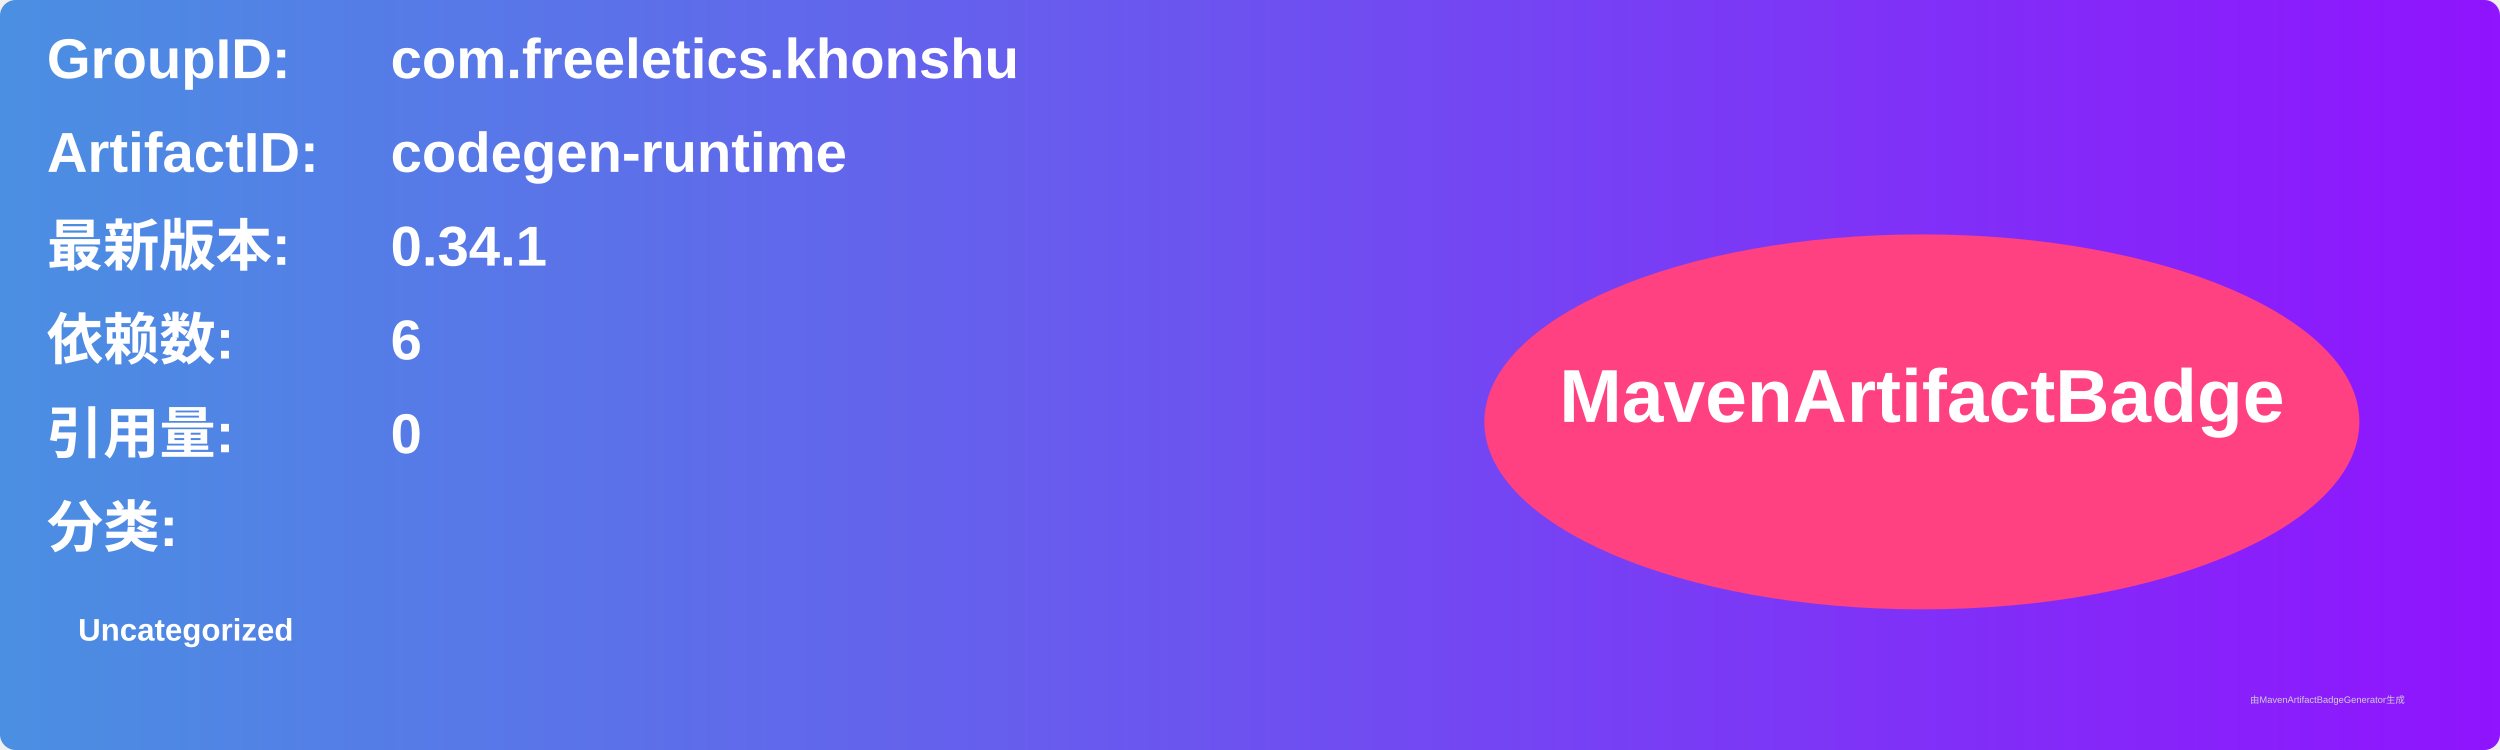
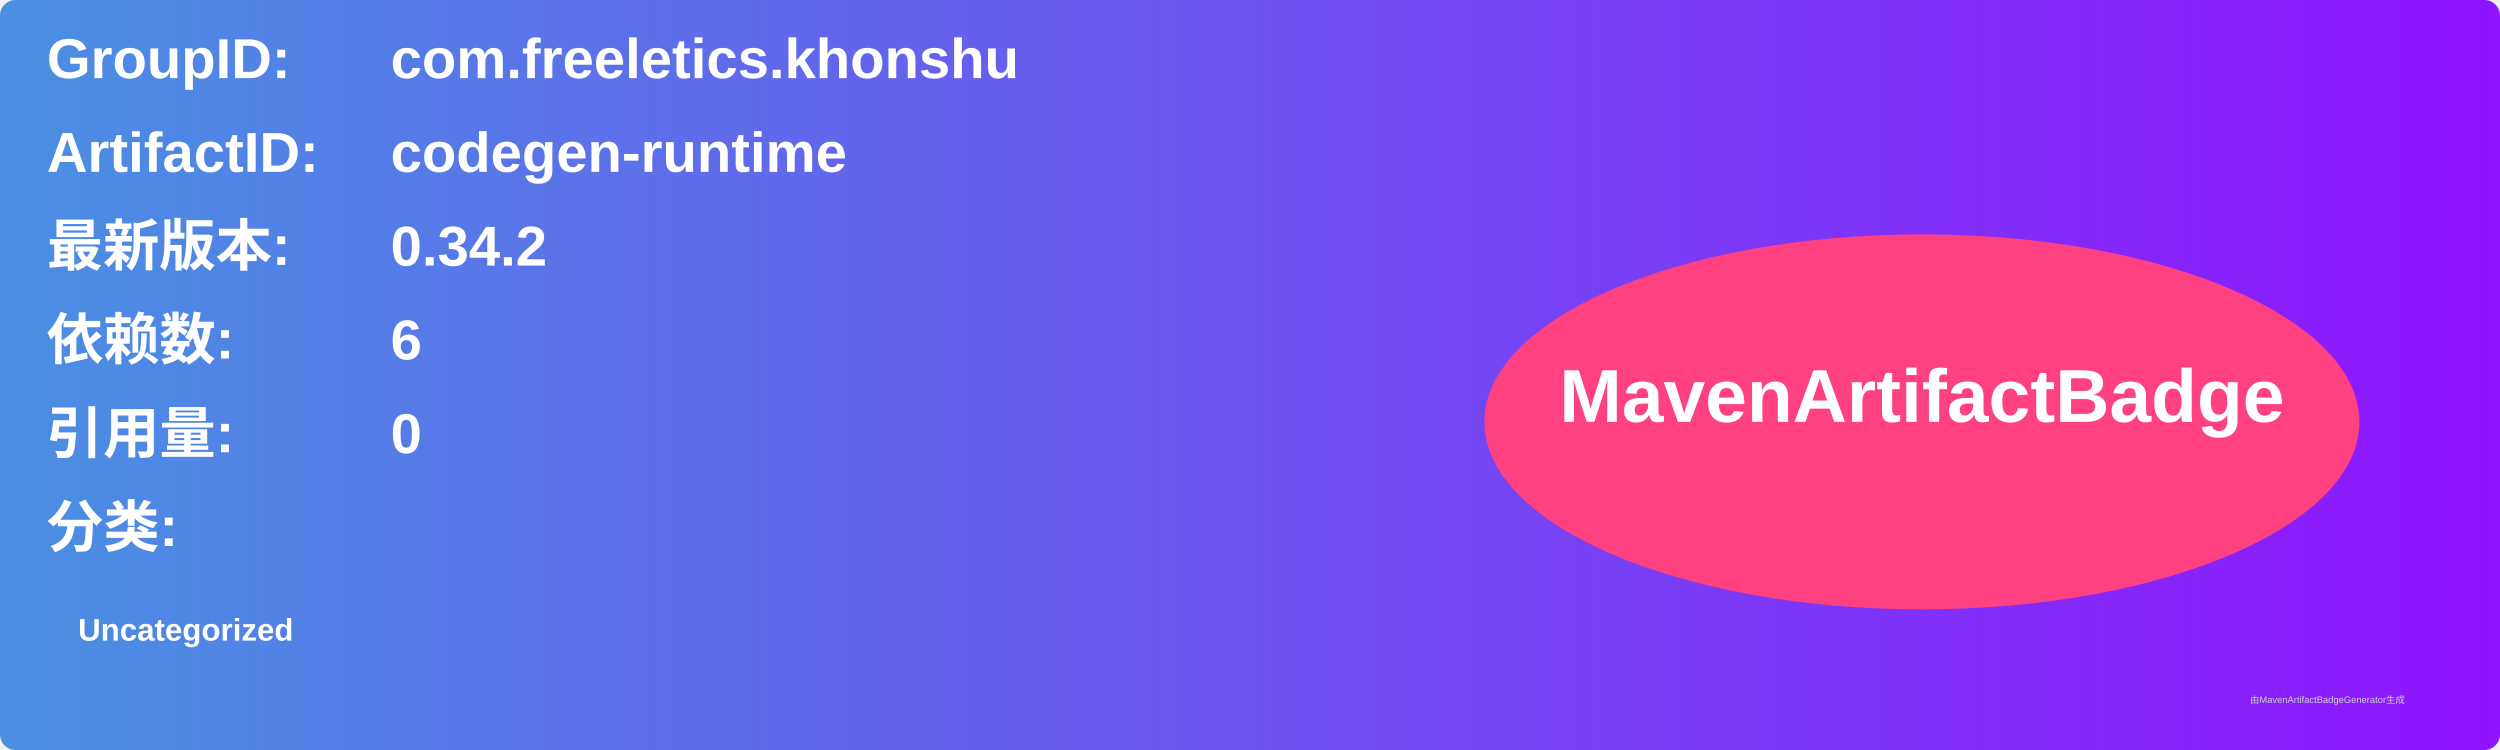
<svg xmlns="http://www.w3.org/2000/svg" width="800" height="240" viewBox="0 0 800 240">
  <linearGradient id="grad" x1="0%" y1="0%" x2="100%" y2="0%">
    <stop offset="0%" stop-color="#4a90e2" />
    <stop offset="100%" stop-color="#9013fe" />
  </linearGradient>
  <rect width="100%" height="100%" rx="5" ry="5" fill="url(#grad)" />
  <g transform="translate(15, 15)">
    <text x="0" y="10" font-family="Arial" font-size="18" fill="white" font-weight="bold" width="260">GroupID:</text>
    <text x="110" y="10" font-family="Arial" font-size="18" fill="white" font-weight="bold" width="460">com.freeletics.khonshu</text>
    <text x="0" y="40" font-family="Arial" font-size="18" fill="white" font-weight="bold" width="260">ArtifactID:</text>
    <text x="110" y="40" font-family="Arial" font-size="18" fill="white" font-weight="bold" width="460">codegen-runtime</text>
    <text x="0" y="70" font-family="Arial" font-size="18" fill="white" font-weight="bold">最新版本:</text>
    <text x="110" y="70" font-family="Arial" font-size="18" fill="white" font-weight="bold">
-       <tspan font-weight="bold">0.34.1</tspan>
+       <tspan font-weight="bold">0.34.2</tspan>
    </text>
    <text x="0" y="100" font-family="Arial" font-size="18" fill="white" font-weight="bold">依赖数: </text>
    <text x="110" y="100" font-family="Arial" font-size="18" fill="white">
      <tspan font-weight="bold">6</tspan>
    </text>
    <text x="0" y="130" font-family="Arial" font-size="18" fill="white" font-weight="bold">引用量: </text>
    <text x="110" y="130" font-family="Arial" font-size="18" fill="white">
      <tspan font-weight="bold">0</tspan>
    </text>
    <text x="0" y="160" font-family="Arial" font-size="18" fill="white" font-weight="bold">分类:</text>
    <text x="10" y="190" font-family="Arial" font-size="10" fill="white">
      <tspan font-weight="bold">Uncategorized</tspan>
    </text>
    <ellipse cx="600" cy="120" rx="140" ry="60" fill="#ff4081" />
    <text x="600" y="120" text-anchor="middle" font-family="Arial" font-size="24" fill="white" font-weight="bold">MavenArtifactBadge</text>
  </g>
  <text x="720" y="225" font-family="Arial" font-size="3" fill="#d0d0d0">由MavenArtifactBadgeGenerator生成</text>
</svg>
